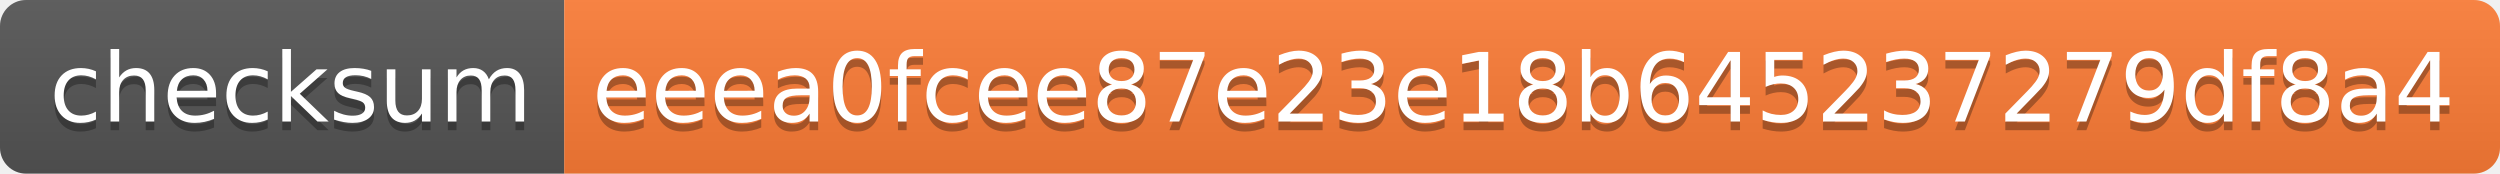
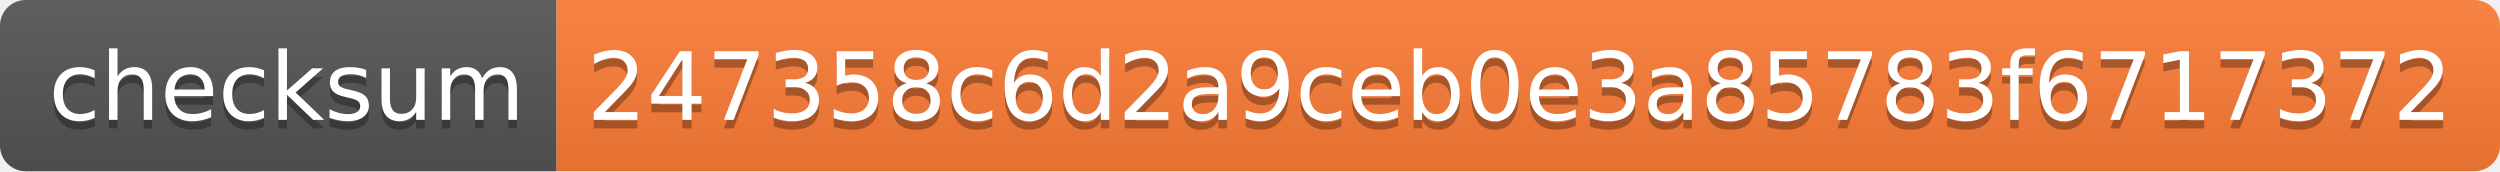
- <svg xmlns="http://www.w3.org/2000/svg" width="288" height="20" role="img" aria-label="checksum: eeea0fcee87e23e18b645237279df8a4">
+ <svg xmlns="http://www.w3.org/2000/svg" width="292" height="20" role="img" aria-label="checksum: 247358c6d2a9ceb0e3a85783f6717372">
  <linearGradient id="s" x2="0" y2="100%">
    <stop offset="0" stop-color="#bbb" stop-opacity=".1" />
    <stop offset="1" stop-opacity=".1" />
  </linearGradient>
  <clipPath id="r">
-     <rect width="288" height="20" rx="3" fill="#fff" />
+     <rect width="292" height="20" rx="3" fill="#fff" />
  </clipPath>
  <g clip-path="url(#r)">
    <rect width="65" height="20" fill="#555" />
-     <rect x="65" width="223" height="20" fill="#fe7d37" />
-     <rect width="288" height="20" fill="url(#s)" />
+     <rect x="65" width="227" height="20" fill="#fe7d37" />
+     <rect width="292" height="20" fill="url(#s)" />
  </g>
  <g fill="#fff" text-anchor="middle" font-family="Verdana,Geneva,DejaVu Sans,sans-serif" text-rendering="geometricPrecision" font-size="110">
    <text aria-hidden="true" x="335" y="150" fill="#010101" fill-opacity=".3" transform="scale(.1)" textLength="550">checksum</text>
    <text x="335" y="140" transform="scale(.1)" fill="#fff" textLength="550">checksum</text>
-     <text aria-hidden="true" x="1755" y="150" fill="#010101" fill-opacity=".3" transform="scale(.1)" textLength="2130">eeea0fcee87e23e18b645237279df8a4</text>
-     <text x="1755" y="140" transform="scale(.1)" fill="#fff" textLength="2130">eeea0fcee87e23e18b645237279df8a4</text>
+     <text aria-hidden="true" x="1775" y="150" fill="#010101" fill-opacity=".3" transform="scale(.1)" textLength="2170">247358c6d2a9ceb0e3a85783f6717372</text>
+     <text x="1775" y="140" transform="scale(.1)" fill="#fff" textLength="2170">247358c6d2a9ceb0e3a85783f6717372</text>
  </g>
</svg>
